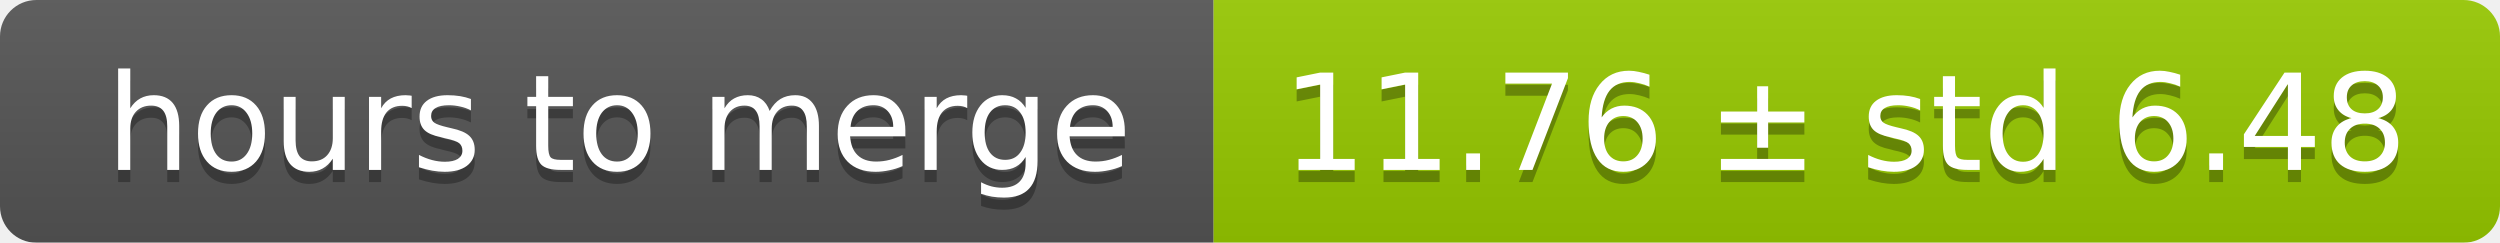
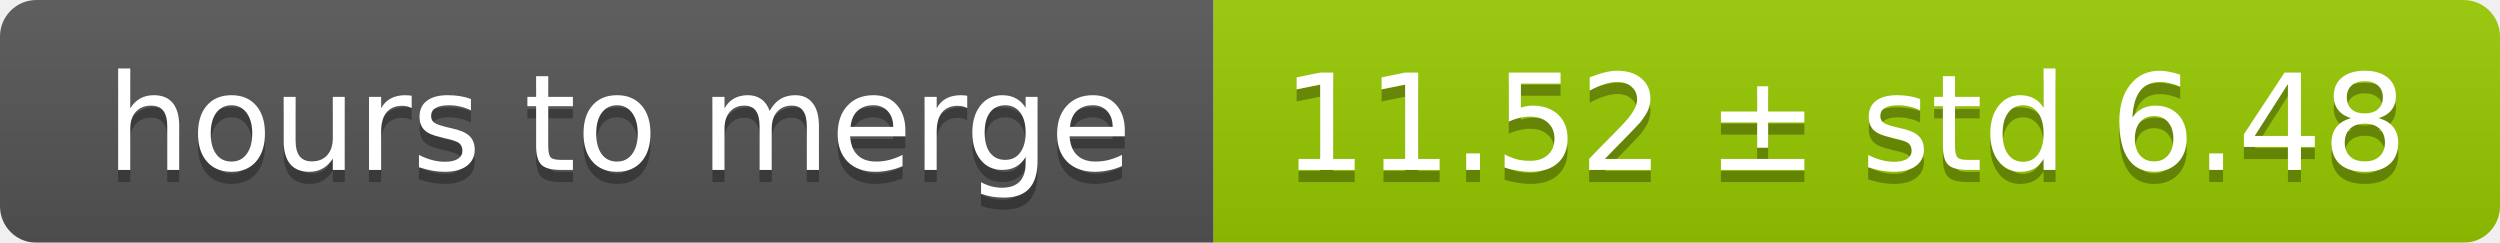
<svg xmlns="http://www.w3.org/2000/svg" width="206" height="20">
  <linearGradient id="smooth" x2="0" y2="100%">
    <stop offset="0" stop-color="#bbb" stop-opacity=".1" />
    <stop offset="1" stop-opacity=".1" />
  </linearGradient>
  <mask id="round">
    <rect width="206" height="20" rx="3" fill="#fff" />
  </mask>
  <g mask="url(#round)">
    <rect width="100" height="20" fill="#555" />
    <rect x="100" width="106" height="20" fill="#97ca00" />
    <rect width="206" height="20" fill="url(#smooth)" />
  </g>
  <g fill="#fff" text-anchor="middle" font-family="DejaVu Sans,Verdana,Geneva,sans-serif" font-size="11">
    <text x="51" y="15" fill="#010101" fill-opacity=".3">hours to merge</text>
    <text x="51" y="14">hours to merge</text>
-     <text x="152" y="15" fill="#010101" fill-opacity=".3">11.76 ± std 6.48</text>
-     <text x="152" y="14">11.76 ± std 6.48</text>
+     <text x="152" y="15" fill="#010101" fill-opacity=".3">11.52 ± std 6.48</text>
+     <text x="152" y="14">11.52 ± std 6.48</text>
  </g>
</svg>
